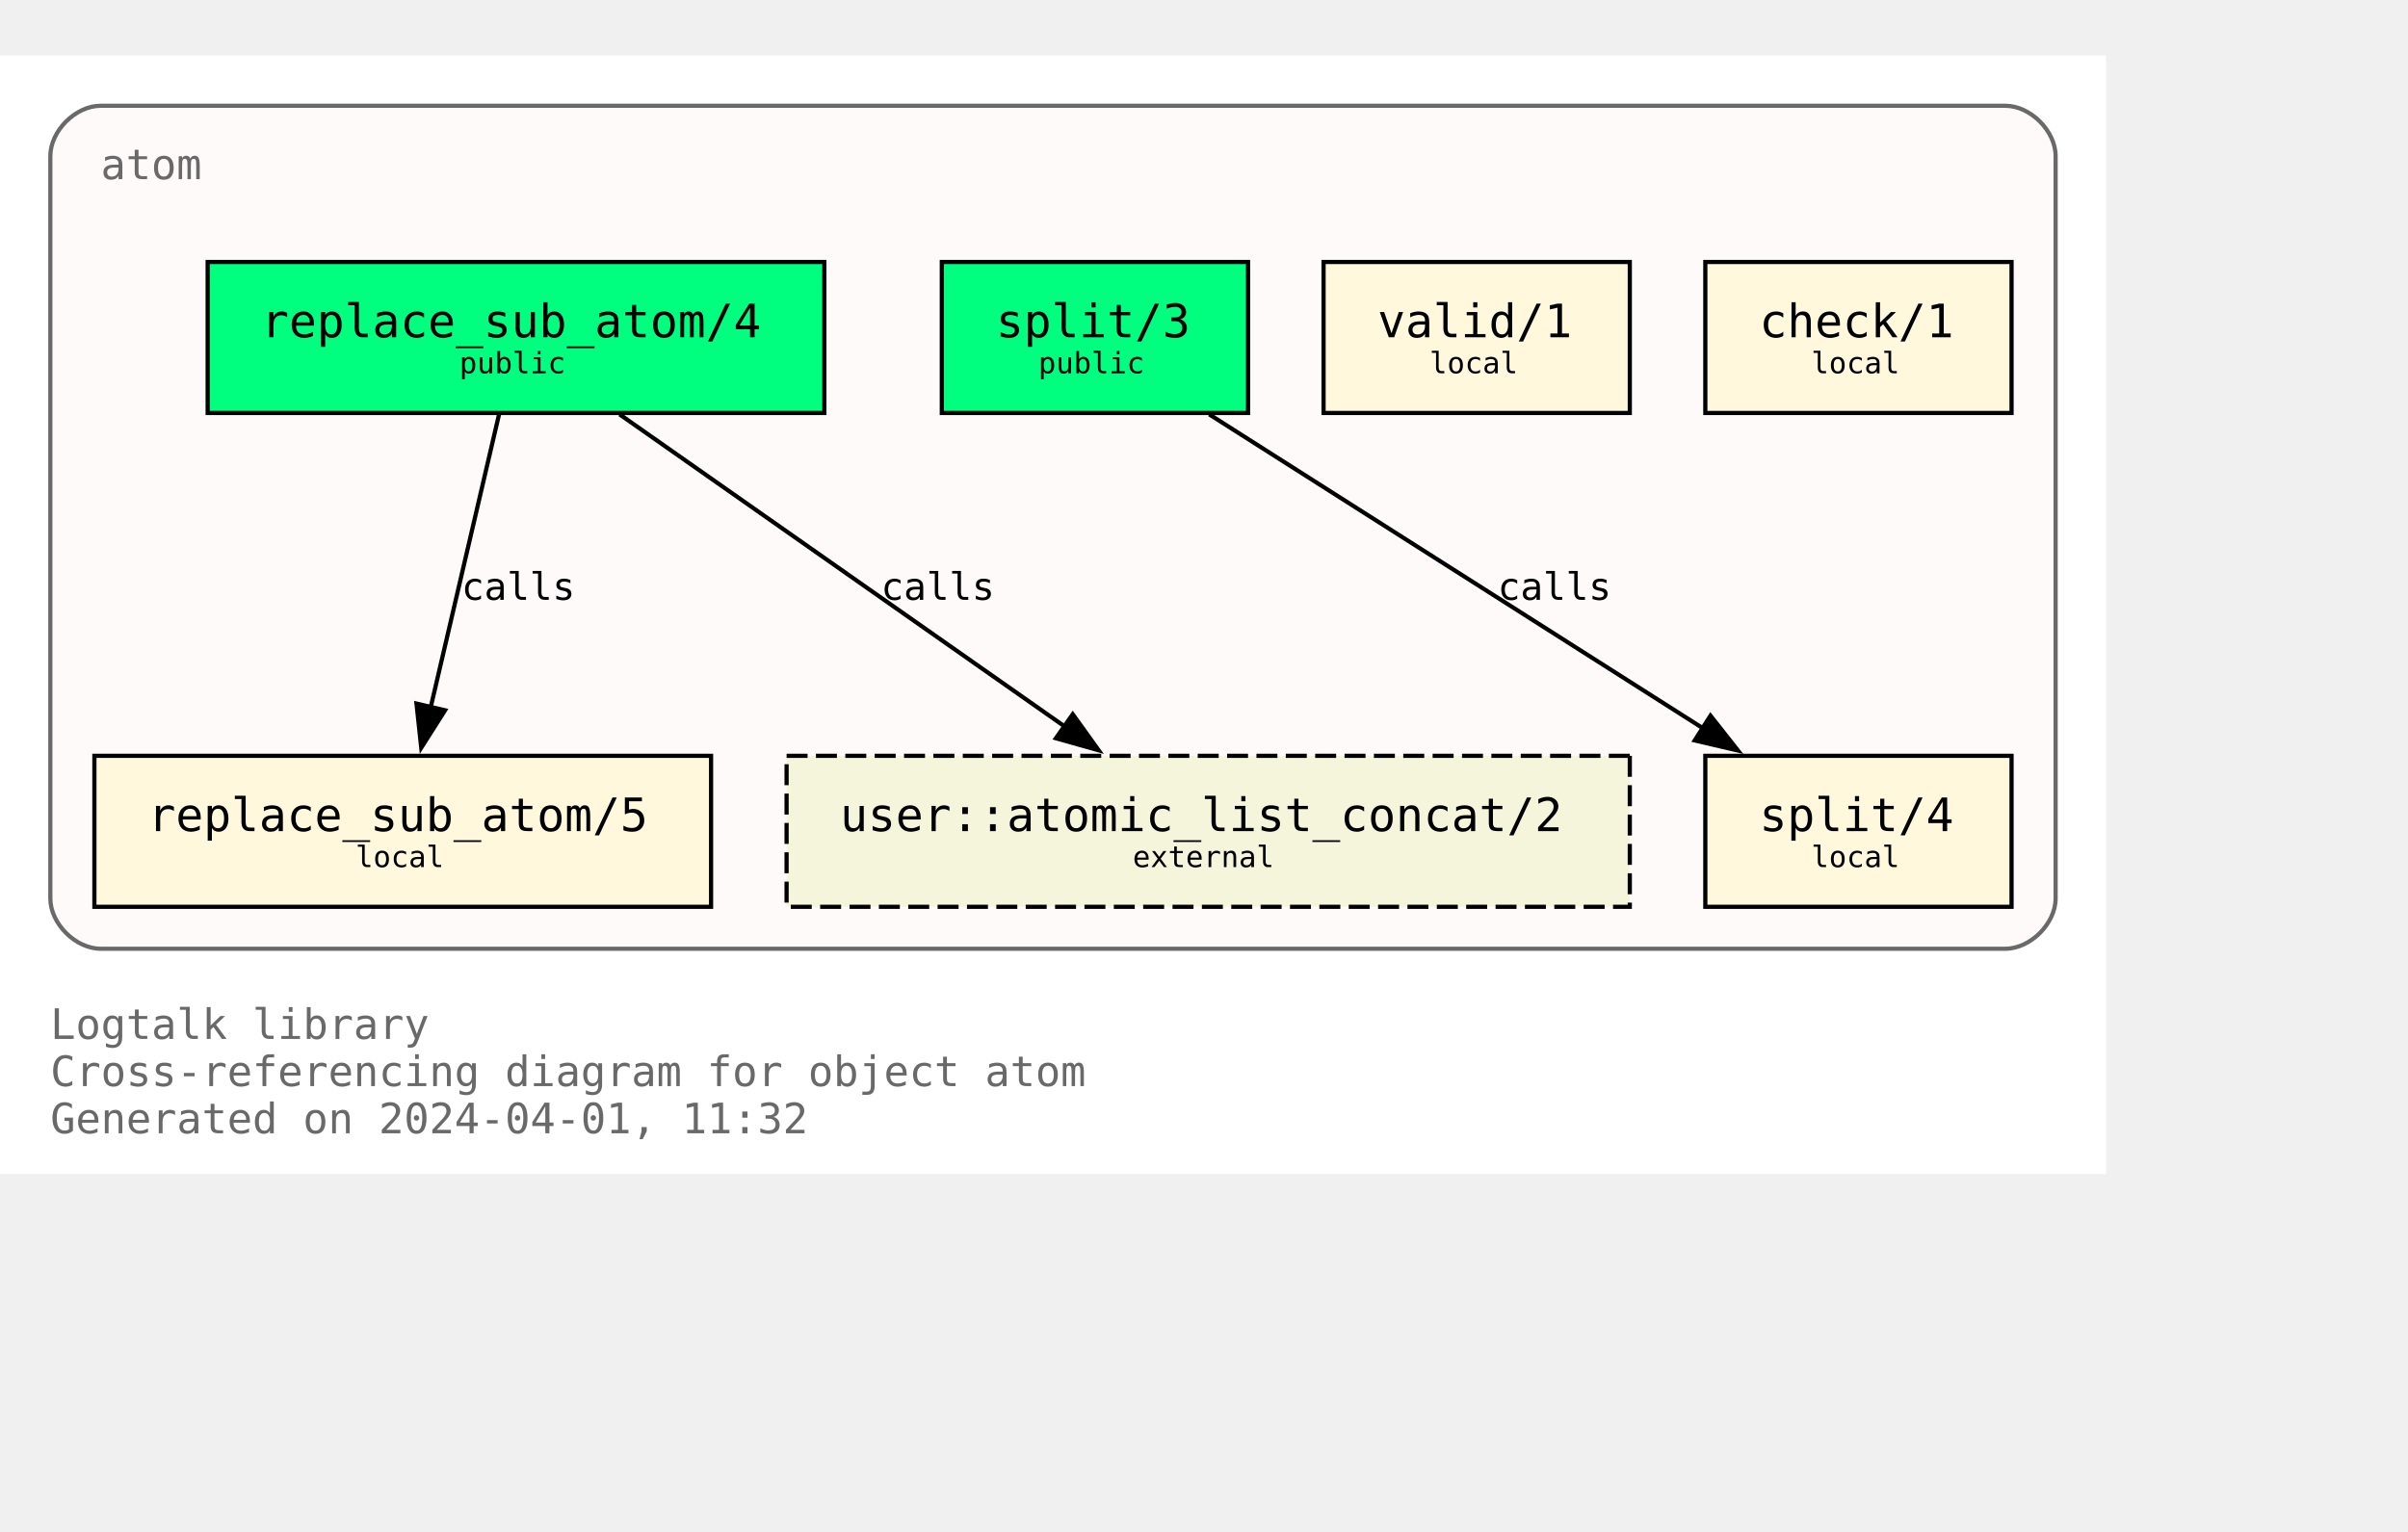
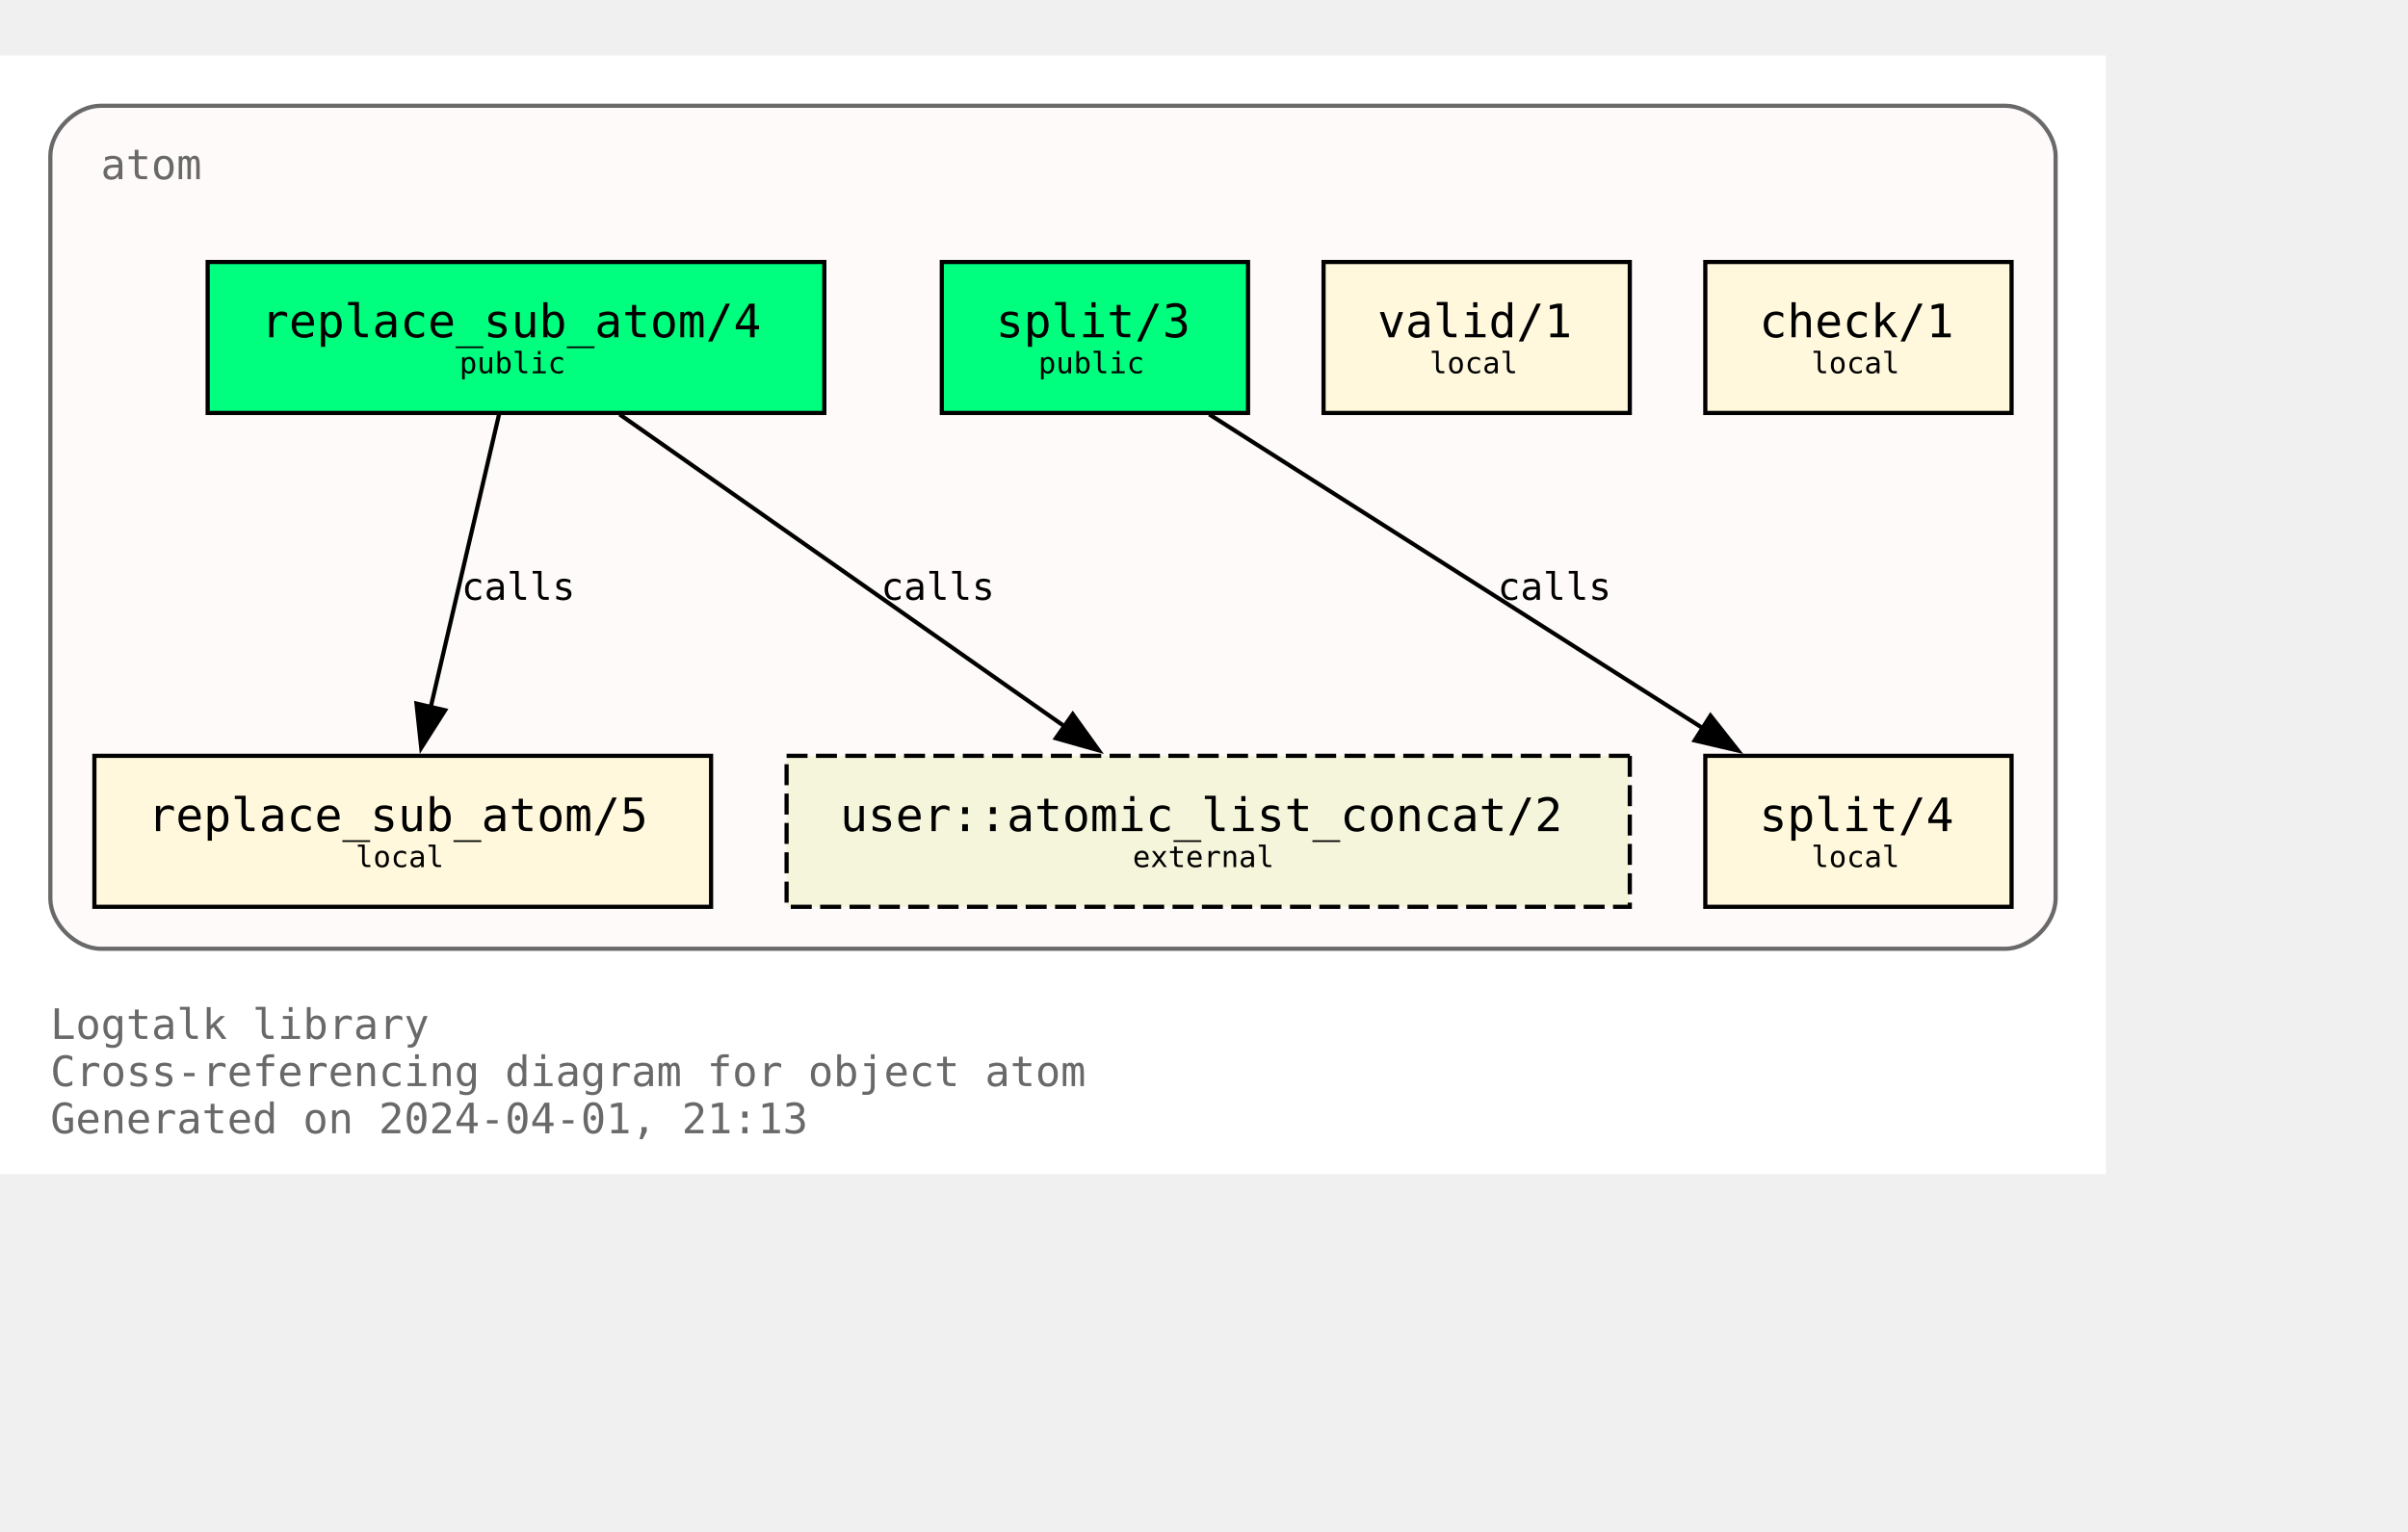
<svg xmlns="http://www.w3.org/2000/svg" xmlns:xlink="http://www.w3.org/1999/xlink" width="646pt" height="411pt" viewBox="72.00 72.00 574.00 338.75">
  <g id="graph0" class="graph" transform="scale(1 1) rotate(0) translate(76 334.75)">
    <polygon fill="white" stroke="none" points="-4,4 -4,-262.75 498,-262.75 498,4 -4,4" />
    <text text-anchor="start" x="8" y="-28.25" font-family="Monospace" font-size="10.00" fill="dimgray">Logtalk library</text>
    <text text-anchor="start" x="8" y="-17" font-family="Monospace" font-size="10.00" fill="dimgray">Cross-referencing diagram for object atom</text>
-     <text text-anchor="start" x="8" y="-5.75" font-family="Monospace" font-size="10.00" fill="dimgray">Generated on 2024-04-01, 11:32</text>
+     <text text-anchor="start" x="8" y="-5.75" font-family="Monospace" font-size="10.00" fill="dimgray">Generated on 2024-04-01, 21:13</text>
    <g id="clust1" class="cluster">
      <g id="a_clust1">
        <a xlink:title="atom">
          <path fill="snow" stroke="dimgray" d="M20,-49.75C20,-49.75 474,-49.75 474,-49.75 480,-49.75 486,-55.75 486,-61.75 486,-61.75 486,-238.75 486,-238.75 486,-244.75 480,-250.75 474,-250.75 474,-250.75 20,-250.75 20,-250.75 14,-250.75 8,-244.75 8,-238.75 8,-238.75 8,-61.75 8,-61.75 8,-55.75 14,-49.75 20,-49.75" />
          <g id="a_clust1_0">
-             <a xlink:href="https://github.com/LogtalkDotOrg/logtalk3/tree/5ad9490aeeb7d7a2106b2903b6515a48873b04de/library/types/atom.lgt" xlink:title="https://github.com/LogtalkDotOrg/logtalk3/tree/5ad9490aeeb7d7a2106b2903b6515a48873b04de/library/types/atom.lgt">
+             <a xlink:href="https://github.com/LogtalkDotOrg/logtalk3/tree/023b74fd5f8e705ff02a846fe43ba9b6cd2825b7/library/types/atom.lgt" xlink:title="https://github.com/LogtalkDotOrg/logtalk3/tree/023b74fd5f8e705ff02a846fe43ba9b6cd2825b7/library/types/atom.lgt">
              <text text-anchor="start" x="20" y="-233.25" font-family="Monospace" font-size="10.00" fill="dimgray">atom</text>
            </a>
          </g>
        </a>
      </g>
    </g>
    <g id="node1" class="node">
      <g id="a_node1">
-         <a xlink:href="https://github.com/LogtalkDotOrg/logtalk3/tree/5ad9490aeeb7d7a2106b2903b6515a48873b04de/library/types/atom.lgt#L32" xlink:title="https://github.com/LogtalkDotOrg/logtalk3/tree/5ad9490aeeb7d7a2106b2903b6515a48873b04de/library/types/atom.lgt#L32">
+         <a xlink:href="https://github.com/LogtalkDotOrg/logtalk3/tree/023b74fd5f8e705ff02a846fe43ba9b6cd2825b7/library/types/atom.lgt#L32" xlink:title="https://github.com/LogtalkDotOrg/logtalk3/tree/023b74fd5f8e705ff02a846fe43ba9b6cd2825b7/library/types/atom.lgt#L32">
          <polygon fill="springgreen" stroke="black" points="192.5,-213.5 45.5,-213.5 45.5,-177.5 192.5,-177.5 192.5,-213.5" />
          <text text-anchor="start" x="53.38" y="-196.32" font-family="Monospace" font-size="9.00"> </text>
          <text text-anchor="start" x="58.25" y="-195.55" font-family="Monospace" font-size="11.00">replace_sub_atom/4</text>
          <text text-anchor="start" x="179.38" y="-196.32" font-family="Monospace" font-size="9.00"> </text>
          <text text-anchor="start" x="53.38" y="-185.45" font-family="Monospace" font-size="9.00"> </text>
          <text text-anchor="start" x="105.5" y="-186.97" font-family="Monospace" font-size="7.00">public</text>
          <text text-anchor="start" x="179.38" y="-185.45" font-family="Monospace" font-size="9.00"> </text>
        </a>
      </g>
    </g>
    <g id="node4" class="node">
      <g id="a_node4">
-         <a xlink:href="https://github.com/LogtalkDotOrg/logtalk3/tree/5ad9490aeeb7d7a2106b2903b6515a48873b04de/library/types/atom.lgt#L58" xlink:title="https://github.com/LogtalkDotOrg/logtalk3/tree/5ad9490aeeb7d7a2106b2903b6515a48873b04de/library/types/atom.lgt#L58">
+         <a xlink:href="https://github.com/LogtalkDotOrg/logtalk3/tree/023b74fd5f8e705ff02a846fe43ba9b6cd2825b7/library/types/atom.lgt#L58" xlink:title="https://github.com/LogtalkDotOrg/logtalk3/tree/023b74fd5f8e705ff02a846fe43ba9b6cd2825b7/library/types/atom.lgt#L58">
          <polygon fill="cornsilk" stroke="black" points="165.5,-95.75 18.5,-95.75 18.5,-59.75 165.5,-59.75 165.5,-95.75" />
          <text text-anchor="start" x="26.38" y="-78.58" font-family="Monospace" font-size="9.00"> </text>
          <text text-anchor="start" x="31.25" y="-77.8" font-family="Monospace" font-size="11.00">replace_sub_atom/5</text>
          <text text-anchor="start" x="152.38" y="-78.58" font-family="Monospace" font-size="9.00"> </text>
          <text text-anchor="start" x="26.38" y="-67.7" font-family="Monospace" font-size="9.00"> </text>
          <text text-anchor="start" x="80.75" y="-69.22" font-family="Monospace" font-size="7.00">local</text>
          <text text-anchor="start" x="152.38" y="-67.7" font-family="Monospace" font-size="9.00"> </text>
        </a>
      </g>
    </g>
    <g id="edge1" class="edge">
      <g id="a_edge1">
-         <a xlink:href="https://github.com/LogtalkDotOrg/logtalk3/tree/5ad9490aeeb7d7a2106b2903b6515a48873b04de/library/types/atom.lgt#L50" xlink:title="calls">
+         <a xlink:href="https://github.com/LogtalkDotOrg/logtalk3/tree/023b74fd5f8e705ff02a846fe43ba9b6cd2825b7/library/types/atom.lgt#L50" xlink:title="calls">
          <path fill="none" stroke="black" d="M114.96,-177.17C110.64,-158.67 103.74,-129.07 98.63,-107.16" />
          <polygon fill="black" stroke="black" points="102.09,-106.61 96.41,-97.67 95.28,-108.21 102.09,-106.61" />
        </a>
      </g>
      <g id="a_edge1-label">
-         <a xlink:href="https://github.com/LogtalkDotOrg/logtalk3/tree/5ad9490aeeb7d7a2106b2903b6515a48873b04de/library/types/atom.lgt#L50" xlink:title="https://github.com/LogtalkDotOrg/logtalk3/tree/5ad9490aeeb7d7a2106b2903b6515a48873b04de/library/types/atom.lgt#L50">
+         <a xlink:href="https://github.com/LogtalkDotOrg/logtalk3/tree/023b74fd5f8e705ff02a846fe43ba9b6cd2825b7/library/types/atom.lgt#L50" xlink:title="https://github.com/LogtalkDotOrg/logtalk3/tree/023b74fd5f8e705ff02a846fe43ba9b6cd2825b7/library/types/atom.lgt#L50">
          <text text-anchor="start" x="106" y="-132.95" font-family="Monospace" font-size="9.00">calls</text>
        </a>
      </g>
    </g>
    <g id="node7" class="node">
      <polygon fill="beige" stroke="black" stroke-dasharray="5,2" points="384.5,-95.75 183.5,-95.75 183.5,-59.75 384.5,-59.75 384.5,-95.75" />
      <text text-anchor="start" x="191.38" y="-78.58" font-family="Monospace" font-size="9.00"> </text>
      <text text-anchor="start" x="196.25" y="-77.8" font-family="Monospace" font-size="11.00">user::atomic_list_concat/2</text>
      <text text-anchor="start" x="371.38" y="-78.58" font-family="Monospace" font-size="9.00"> </text>
      <text text-anchor="start" x="191.38" y="-67.7" font-family="Monospace" font-size="9.00"> </text>
      <text text-anchor="start" x="266" y="-69.22" font-family="Monospace" font-size="7.00">external</text>
      <text text-anchor="start" x="371.38" y="-67.7" font-family="Monospace" font-size="9.00"> </text>
    </g>
    <g id="edge3" class="edge">
      <g id="a_edge3">
-         <a xlink:href="https://github.com/LogtalkDotOrg/logtalk3/tree/5ad9490aeeb7d7a2106b2903b6515a48873b04de/library/types/atom.lgt#L50" xlink:title="calls">
+         <a xlink:href="https://github.com/LogtalkDotOrg/logtalk3/tree/023b74fd5f8e705ff02a846fe43ba9b6cd2825b7/library/types/atom.lgt#L50" xlink:title="calls">
          <path fill="none" stroke="black" d="M143.7,-177.17C171.89,-157.4 218.17,-124.93 249.82,-102.73" />
          <polygon fill="black" stroke="black" points="251.71,-105.67 257.89,-97.07 247.69,-99.94 251.71,-105.67" />
        </a>
      </g>
      <g id="a_edge3-label">
-         <a xlink:href="https://github.com/LogtalkDotOrg/logtalk3/tree/5ad9490aeeb7d7a2106b2903b6515a48873b04de/library/types/atom.lgt#L50" xlink:title="https://github.com/LogtalkDotOrg/logtalk3/tree/5ad9490aeeb7d7a2106b2903b6515a48873b04de/library/types/atom.lgt#L50">
+         <a xlink:href="https://github.com/LogtalkDotOrg/logtalk3/tree/023b74fd5f8e705ff02a846fe43ba9b6cd2825b7/library/types/atom.lgt#L50" xlink:title="https://github.com/LogtalkDotOrg/logtalk3/tree/023b74fd5f8e705ff02a846fe43ba9b6cd2825b7/library/types/atom.lgt#L50">
          <text text-anchor="start" x="206" y="-132.95" font-family="Monospace" font-size="9.00">calls</text>
        </a>
      </g>
    </g>
    <g id="node2" class="node">
      <g id="a_node2">
-         <a xlink:href="https://github.com/LogtalkDotOrg/logtalk3/tree/5ad9490aeeb7d7a2106b2903b6515a48873b04de/library/types/atom.lgt#L39" xlink:title="https://github.com/LogtalkDotOrg/logtalk3/tree/5ad9490aeeb7d7a2106b2903b6515a48873b04de/library/types/atom.lgt#L39">
+         <a xlink:href="https://github.com/LogtalkDotOrg/logtalk3/tree/023b74fd5f8e705ff02a846fe43ba9b6cd2825b7/library/types/atom.lgt#L39" xlink:title="https://github.com/LogtalkDotOrg/logtalk3/tree/023b74fd5f8e705ff02a846fe43ba9b6cd2825b7/library/types/atom.lgt#L39">
          <polygon fill="springgreen" stroke="black" points="293.5,-213.5 220.5,-213.5 220.5,-177.5 293.5,-177.5 293.5,-213.5" />
          <text text-anchor="start" x="228.38" y="-196.32" font-family="Monospace" font-size="9.00"> </text>
          <text text-anchor="start" x="233.38" y="-195.55" font-family="Monospace" font-size="11.00">split/3</text>
          <text text-anchor="start" x="280.38" y="-196.32" font-family="Monospace" font-size="9.00"> </text>
          <text text-anchor="start" x="228.38" y="-185.45" font-family="Monospace" font-size="9.00"> </text>
          <text text-anchor="start" x="243.5" y="-186.97" font-family="Monospace" font-size="7.00">public</text>
          <text text-anchor="start" x="280.38" y="-185.45" font-family="Monospace" font-size="9.00"> </text>
        </a>
      </g>
    </g>
    <g id="node5" class="node">
      <g id="a_node5">
-         <a xlink:href="https://github.com/LogtalkDotOrg/logtalk3/tree/5ad9490aeeb7d7a2106b2903b6515a48873b04de/library/types/atom.lgt#L76" xlink:title="https://github.com/LogtalkDotOrg/logtalk3/tree/5ad9490aeeb7d7a2106b2903b6515a48873b04de/library/types/atom.lgt#L76">
+         <a xlink:href="https://github.com/LogtalkDotOrg/logtalk3/tree/023b74fd5f8e705ff02a846fe43ba9b6cd2825b7/library/types/atom.lgt#L76" xlink:title="https://github.com/LogtalkDotOrg/logtalk3/tree/023b74fd5f8e705ff02a846fe43ba9b6cd2825b7/library/types/atom.lgt#L76">
          <polygon fill="cornsilk" stroke="black" points="475.5,-95.75 402.5,-95.75 402.5,-59.75 475.5,-59.75 475.5,-95.75" />
          <text text-anchor="start" x="410.38" y="-78.58" font-family="Monospace" font-size="9.00"> </text>
          <text text-anchor="start" x="415.38" y="-77.8" font-family="Monospace" font-size="11.00">split/4</text>
          <text text-anchor="start" x="462.38" y="-78.58" font-family="Monospace" font-size="9.00"> </text>
          <text text-anchor="start" x="410.38" y="-67.7" font-family="Monospace" font-size="9.00"> </text>
          <text text-anchor="start" x="427.75" y="-69.22" font-family="Monospace" font-size="7.00">local</text>
          <text text-anchor="start" x="462.38" y="-67.7" font-family="Monospace" font-size="9.00"> </text>
        </a>
      </g>
    </g>
    <g id="edge2" class="edge">
      <g id="a_edge2">
-         <a xlink:href="https://github.com/LogtalkDotOrg/logtalk3/tree/5ad9490aeeb7d7a2106b2903b6515a48873b04de/library/types/atom.lgt#L69" xlink:title="calls">
+         <a xlink:href="https://github.com/LogtalkDotOrg/logtalk3/tree/023b74fd5f8e705ff02a846fe43ba9b6cd2825b7/library/types/atom.lgt#L69" xlink:title="calls">
          <path fill="none" stroke="black" d="M284.25,-177.17C315.61,-157.23 367.27,-124.37 402.19,-102.16" />
          <polygon fill="black" stroke="black" points="403.73,-105.33 410.29,-97.01 399.97,-99.42 403.73,-105.33" />
        </a>
      </g>
      <g id="a_edge2-label">
-         <a xlink:href="https://github.com/LogtalkDotOrg/logtalk3/tree/5ad9490aeeb7d7a2106b2903b6515a48873b04de/library/types/atom.lgt#L69" xlink:title="https://github.com/LogtalkDotOrg/logtalk3/tree/5ad9490aeeb7d7a2106b2903b6515a48873b04de/library/types/atom.lgt#L69">
+         <a xlink:href="https://github.com/LogtalkDotOrg/logtalk3/tree/023b74fd5f8e705ff02a846fe43ba9b6cd2825b7/library/types/atom.lgt#L69" xlink:title="https://github.com/LogtalkDotOrg/logtalk3/tree/023b74fd5f8e705ff02a846fe43ba9b6cd2825b7/library/types/atom.lgt#L69">
          <text text-anchor="start" x="353" y="-132.95" font-family="Monospace" font-size="9.00">calls</text>
        </a>
      </g>
    </g>
    <g id="node3" class="node">
      <g id="a_node3">
-         <a xlink:href="https://github.com/LogtalkDotOrg/logtalk3/tree/5ad9490aeeb7d7a2106b2903b6515a48873b04de/library/types/atom.lgt#L87" xlink:title="https://github.com/LogtalkDotOrg/logtalk3/tree/5ad9490aeeb7d7a2106b2903b6515a48873b04de/library/types/atom.lgt#L87">
+         <a xlink:href="https://github.com/LogtalkDotOrg/logtalk3/tree/023b74fd5f8e705ff02a846fe43ba9b6cd2825b7/library/types/atom.lgt#L87" xlink:title="https://github.com/LogtalkDotOrg/logtalk3/tree/023b74fd5f8e705ff02a846fe43ba9b6cd2825b7/library/types/atom.lgt#L87">
          <polygon fill="cornsilk" stroke="black" points="384.5,-213.5 311.5,-213.5 311.5,-177.5 384.5,-177.5 384.5,-213.5" />
          <text text-anchor="start" x="319.38" y="-196.32" font-family="Monospace" font-size="9.00"> </text>
          <text text-anchor="start" x="324.38" y="-195.55" font-family="Monospace" font-size="11.00">valid/1</text>
          <text text-anchor="start" x="371.38" y="-196.32" font-family="Monospace" font-size="9.00"> </text>
          <text text-anchor="start" x="319.38" y="-185.45" font-family="Monospace" font-size="9.00"> </text>
          <text text-anchor="start" x="336.75" y="-186.97" font-family="Monospace" font-size="7.00">local</text>
          <text text-anchor="start" x="371.38" y="-185.45" font-family="Monospace" font-size="9.00"> </text>
        </a>
      </g>
    </g>
    <g id="node6" class="node">
      <g id="a_node6">
-         <a xlink:href="https://github.com/LogtalkDotOrg/logtalk3/tree/5ad9490aeeb7d7a2106b2903b6515a48873b04de/library/types/atom.lgt#L90" xlink:title="https://github.com/LogtalkDotOrg/logtalk3/tree/5ad9490aeeb7d7a2106b2903b6515a48873b04de/library/types/atom.lgt#L90">
+         <a xlink:href="https://github.com/LogtalkDotOrg/logtalk3/tree/023b74fd5f8e705ff02a846fe43ba9b6cd2825b7/library/types/atom.lgt#L90" xlink:title="https://github.com/LogtalkDotOrg/logtalk3/tree/023b74fd5f8e705ff02a846fe43ba9b6cd2825b7/library/types/atom.lgt#L90">
          <polygon fill="cornsilk" stroke="black" points="475.5,-213.5 402.5,-213.5 402.5,-177.5 475.5,-177.5 475.5,-213.5" />
          <text text-anchor="start" x="410.38" y="-196.32" font-family="Monospace" font-size="9.00"> </text>
          <text text-anchor="start" x="415.38" y="-195.55" font-family="Monospace" font-size="11.00">check/1</text>
          <text text-anchor="start" x="462.38" y="-196.32" font-family="Monospace" font-size="9.00"> </text>
          <text text-anchor="start" x="410.38" y="-185.45" font-family="Monospace" font-size="9.00"> </text>
          <text text-anchor="start" x="427.75" y="-186.97" font-family="Monospace" font-size="7.00">local</text>
          <text text-anchor="start" x="462.38" y="-185.45" font-family="Monospace" font-size="9.00"> </text>
        </a>
      </g>
    </g>
  </g>
</svg>
